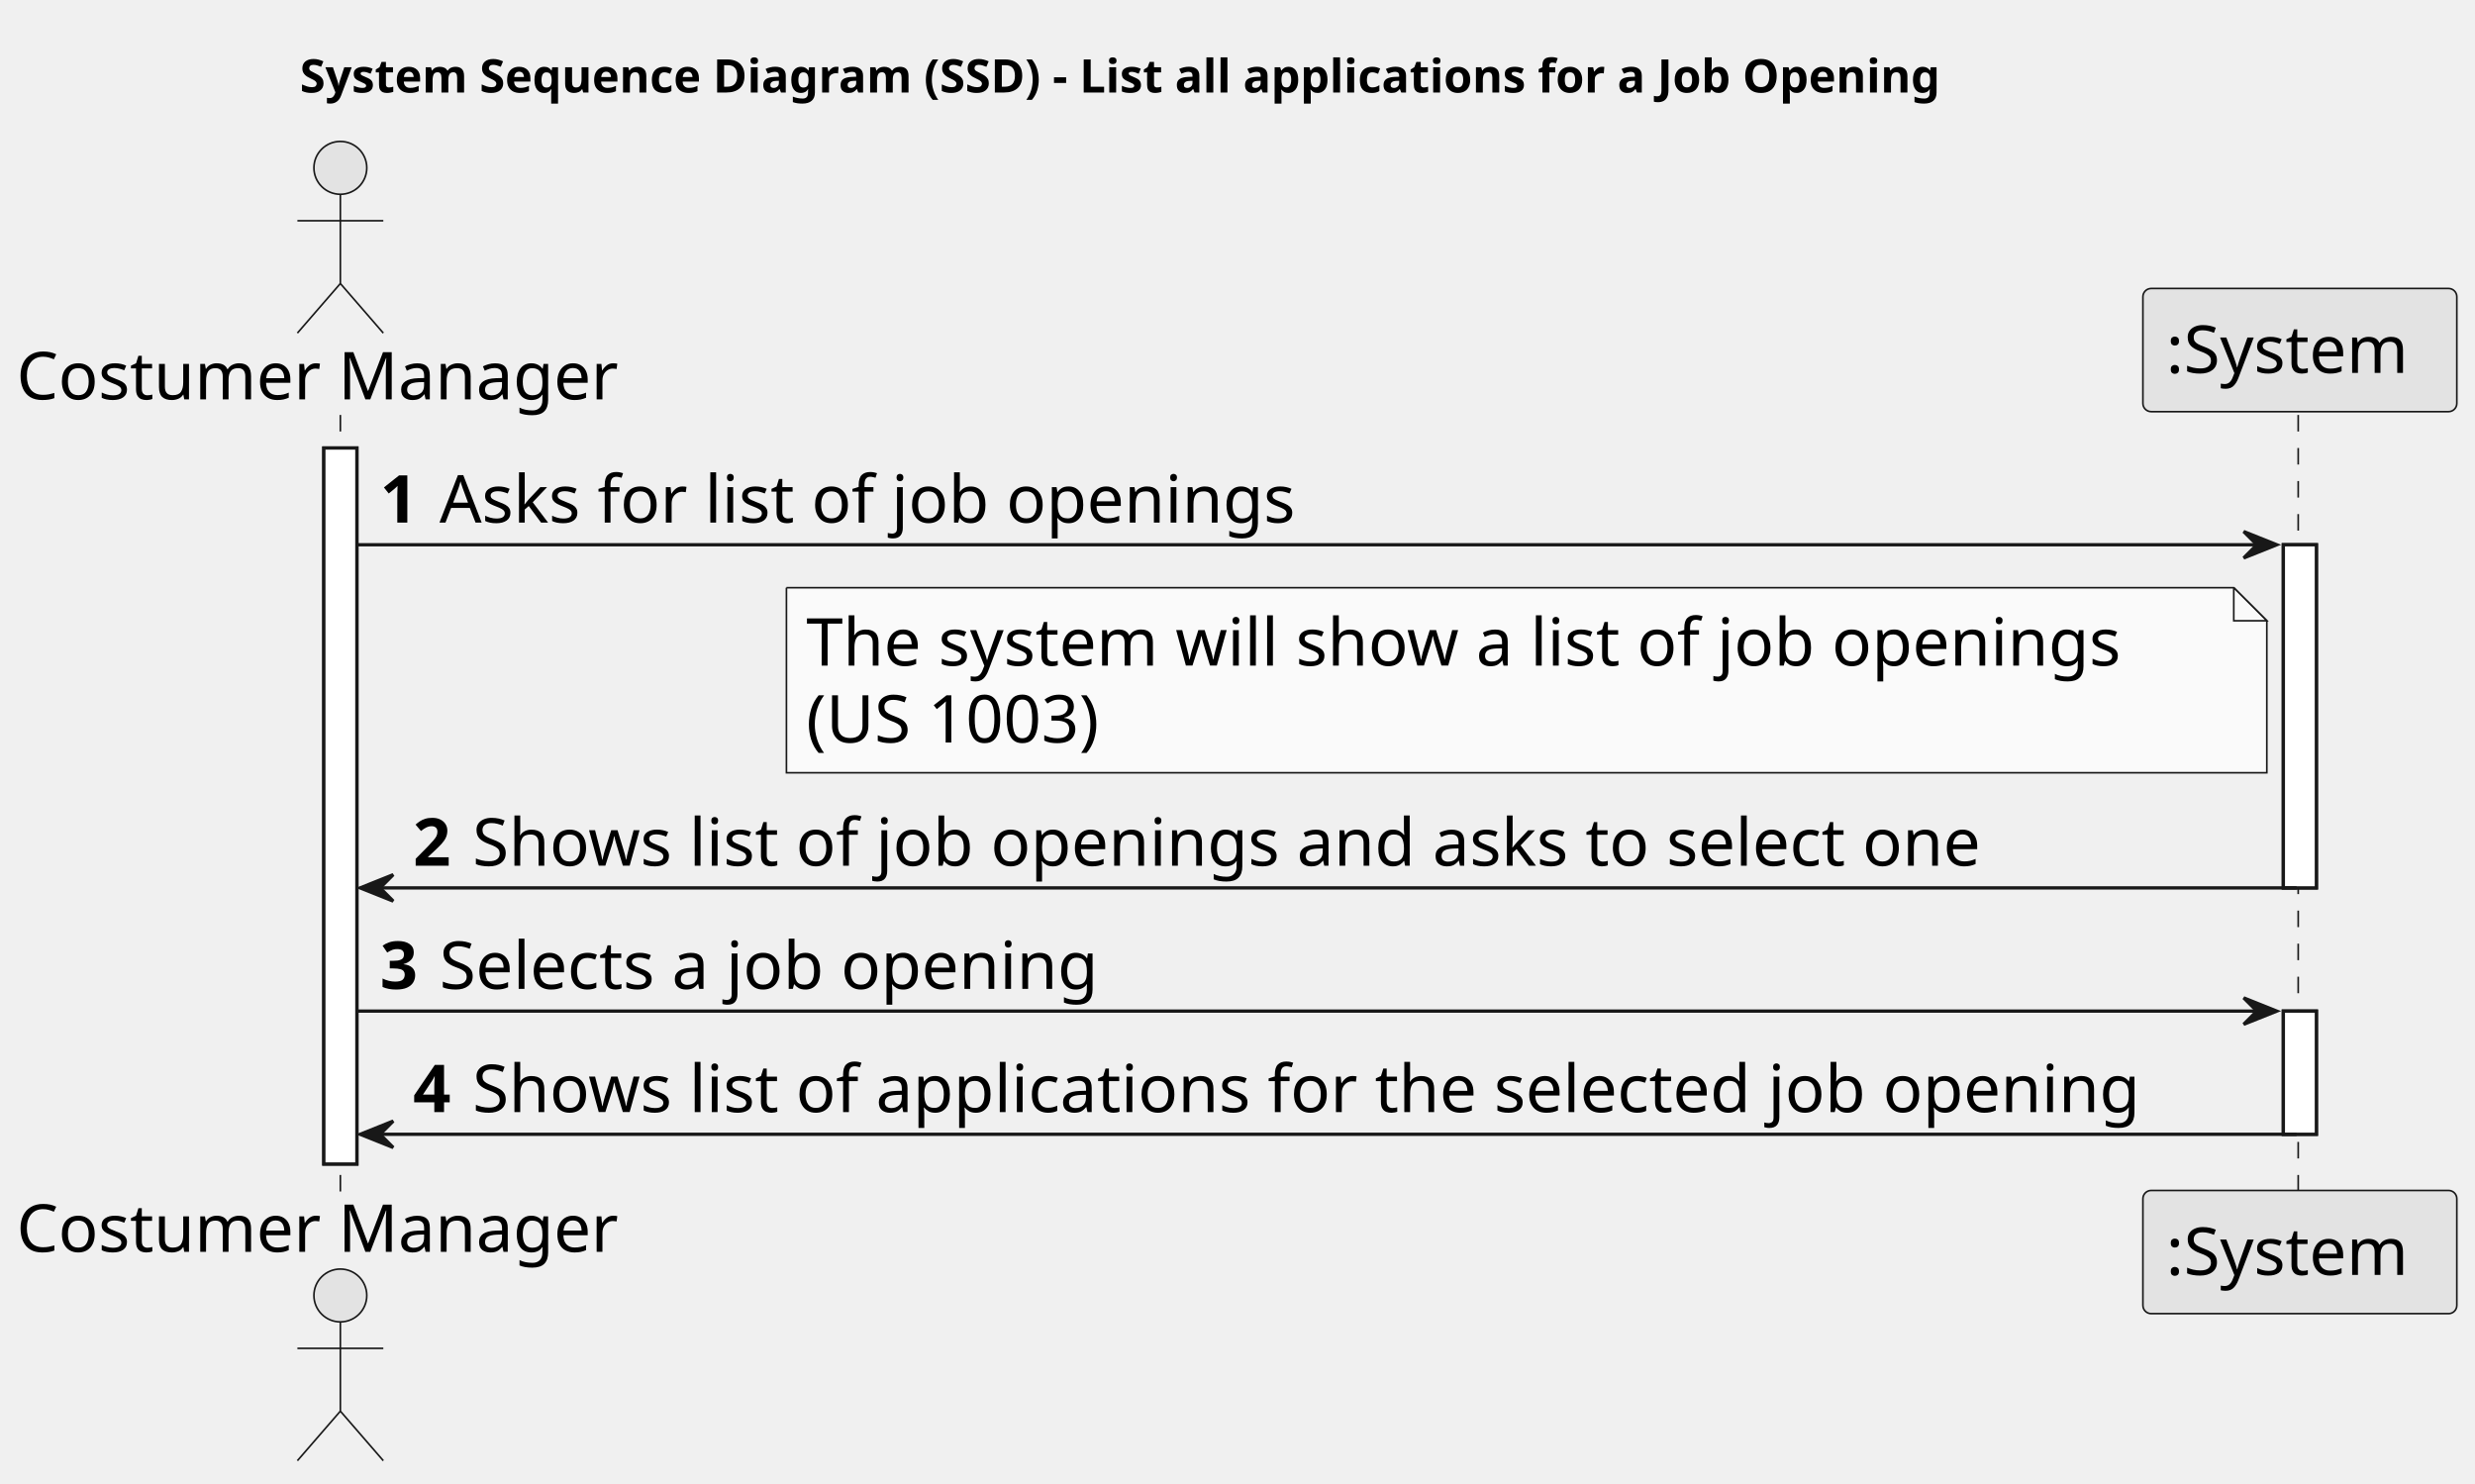
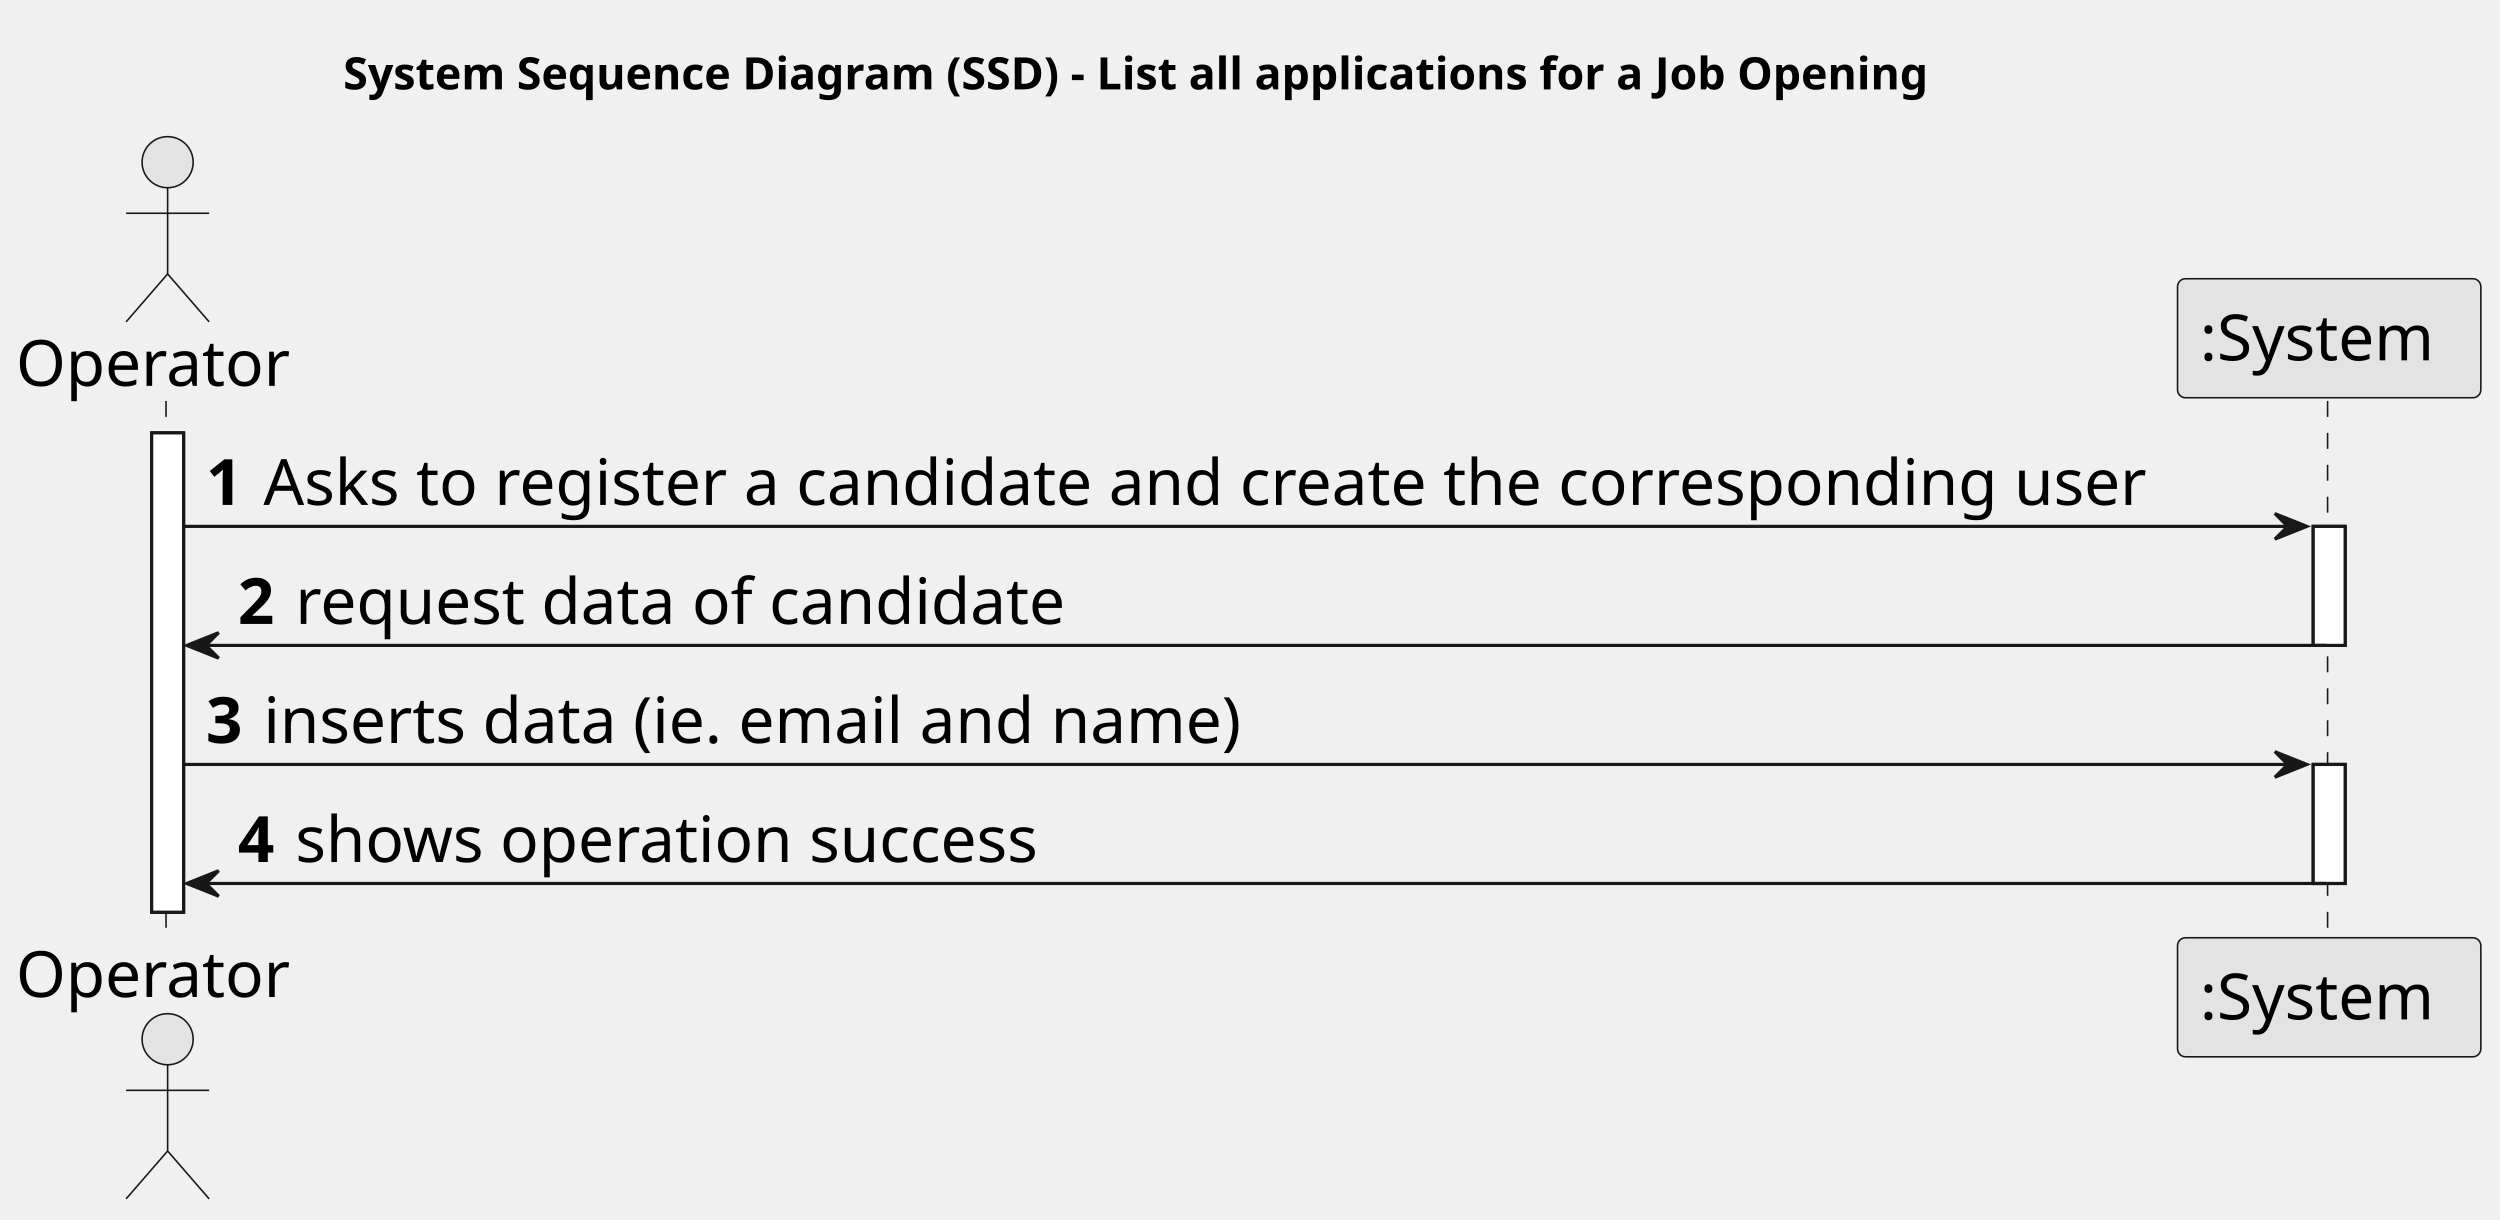
- <svg xmlns="http://www.w3.org/2000/svg" contentStyleType="text/css" height="449px" preserveAspectRatio="none" style="width:749px;height:449px;background:#FFFFFF;" version="1.1" viewBox="0 0 749 449" width="749px" zoomAndPan="magnify">
+ <svg xmlns="http://www.w3.org/2000/svg" contentStyleType="text/css" height="382px" preserveAspectRatio="none" style="width:783px;height:382px;background:#FFFFFF;" version="1.1" viewBox="0 0 783 382" width="783px" zoomAndPan="magnify">
  <defs />
  <g>
-     <text fill="#000000" font-family="sans-serif" font-size="14" font-weight="bold" lengthAdjust="spacing" textLength="566" x="90.75" y="27.995">System Sequence Diagram (SSD) - List all applications for a Job Opening</text>
-     <rect fill="#FFFFFF" height="216.688" style="stroke:#181818;stroke-width:1.0;" width="10" x="98" y="135.578" />
-     <rect fill="#FFFFFF" height="103.844" style="stroke:#181818;stroke-width:1.0;" width="10" x="691" y="164.859" />
-     <rect fill="#FFFFFF" height="37.281" style="stroke:#181818;stroke-width:1.0;" width="10" x="691" y="305.984" />
-     <line style="stroke:#181818;stroke-width:0.5;stroke-dasharray:5.0,5.0;" x1="103" x2="103" y1="125.578" y2="361.266" />
-     <line style="stroke:#181818;stroke-width:0.5;stroke-dasharray:5.0,5.0;" x1="695.5" x2="695.5" y1="125.578" y2="361.266" />
-     <text fill="#000000" font-family="sans-serif" font-size="20" lengthAdjust="spacing" textLength="190" x="5" y="120.861">Costumer Manager</text>
-     <ellipse cx="103" cy="50.797" fill="#E3E3E3" rx="8" ry="8" style="stroke:#181818;stroke-width:0.5;" />
-     <path d="M103,58.797 L103,85.797 M90,66.797 L116,66.797 M103,85.797 L90,100.797 M103,85.797 L116,100.797 " fill="none" style="stroke:#181818;stroke-width:0.5;" />
-     <text fill="#000000" font-family="sans-serif" font-size="20" lengthAdjust="spacing" textLength="190" x="5" y="378.83">Costumer Manager</text>
-     <ellipse cx="103" cy="392.047" fill="#E3E3E3" rx="8" ry="8" style="stroke:#181818;stroke-width:0.5;" />
-     <path d="M103,400.047 L103,427.047 M90,408.047 L116,408.047 M103,427.047 L90,442.047 M103,427.047 L116,442.047 " fill="none" style="stroke:#181818;stroke-width:0.5;" />
-     <rect fill="#E3E3E3" height="37.281" rx="2.5" ry="2.5" style="stroke:#181818;stroke-width:0.5;" width="95" x="648.5" y="87.297" />
-     <text fill="#000000" font-family="sans-serif" font-size="20" lengthAdjust="spacing" textLength="81" x="655.5" y="112.861">:System</text>
-     <rect fill="#E3E3E3" height="37.281" rx="2.5" ry="2.5" style="stroke:#181818;stroke-width:0.5;" width="95" x="648.5" y="360.266" />
-     <text fill="#000000" font-family="sans-serif" font-size="20" lengthAdjust="spacing" textLength="81" x="655.5" y="385.83">:System</text>
-     <rect fill="#FFFFFF" height="216.688" style="stroke:#181818;stroke-width:1.0;" width="10" x="98" y="135.578" />
-     <rect fill="#FFFFFF" height="103.844" style="stroke:#181818;stroke-width:1.0;" width="10" x="691" y="164.859" />
-     <rect fill="#FFFFFF" height="37.281" style="stroke:#181818;stroke-width:1.0;" width="10" x="691" y="305.984" />
-     <polygon fill="#181818" points="679,160.859,689,164.859,679,168.859,683,164.859" style="stroke:#181818;stroke-width:1.0;" />
-     <line style="stroke:#181818;stroke-width:1.0;" x1="108" x2="685" y1="164.859" y2="164.859" />
-     <text fill="#000000" font-family="sans-serif" font-size="20" font-weight="bold" lengthAdjust="spacing" textLength="14" x="115" y="158.143">1</text>
-     <text fill="#000000" font-family="sans-serif" font-size="20" lengthAdjust="spacing" textLength="275" x="133" y="158.143">Asks for list of job openings</text>
-     <path d="M238,177.859 L238,233.859 L686,233.859 L686,187.859 L676,177.859 L238,177.859 " fill="#FAFAFA" style="stroke:#181818;stroke-width:0.5;" />
-     <path d="M676,177.859 L676,187.859 L686,187.859 L676,177.859 " fill="#FAFAFA" style="stroke:#181818;stroke-width:0.5;" />
-     <text fill="#000000" font-family="sans-serif" font-size="20" lengthAdjust="spacing" textLength="427" x="244" y="201.424">The system will show a list of job openings</text>
-     <text fill="#000000" font-family="sans-serif" font-size="20" lengthAdjust="spacing" textLength="102" x="244" y="224.705">(US 1003)</text>
-     <polygon fill="#181818" points="119,264.703,109,268.703,119,272.703,115,268.703" style="stroke:#181818;stroke-width:1.0;" />
-     <line style="stroke:#181818;stroke-width:1.0;" x1="113" x2="695" y1="268.703" y2="268.703" />
-     <text fill="#000000" font-family="sans-serif" font-size="20" font-weight="bold" lengthAdjust="spacing" textLength="14" x="125" y="261.986">2</text>
-     <text fill="#000000" font-family="sans-serif" font-size="20" lengthAdjust="spacing" textLength="489" x="143" y="261.986">Shows list of job openings and asks to select one</text>
-     <polygon fill="#181818" points="679,301.984,689,305.984,679,309.984,683,305.984" style="stroke:#181818;stroke-width:1.0;" />
-     <line style="stroke:#181818;stroke-width:1.0;" x1="108" x2="685" y1="305.984" y2="305.984" />
-     <text fill="#000000" font-family="sans-serif" font-size="20" font-weight="bold" lengthAdjust="spacing" textLength="14" x="115" y="299.268">3</text>
-     <text fill="#000000" font-family="sans-serif" font-size="20" lengthAdjust="spacing" textLength="215" x="133" y="299.268">Selects a job opening</text>
-     <polygon fill="#181818" points="119,339.266,109,343.266,119,347.266,115,343.266" style="stroke:#181818;stroke-width:1.0;" />
-     <line style="stroke:#181818;stroke-width:1.0;" x1="113" x2="695" y1="343.266" y2="343.266" />
-     <text fill="#000000" font-family="sans-serif" font-size="20" font-weight="bold" lengthAdjust="spacing" textLength="14" x="125" y="336.549">4</text>
-     <text fill="#000000" font-family="sans-serif" font-size="20" lengthAdjust="spacing" textLength="541" x="143" y="336.549">Shows list of applications for the selected job opening</text>
+     <text fill="#000000" font-family="sans-serif" font-size="14" font-weight="bold" lengthAdjust="spacing" textLength="566" x="107.5" y="27.995">System Sequence Diagram (SSD) - List all applications for a Job Opening</text>
+     <rect fill="#FFFFFF" height="150.125" style="stroke:#181818;stroke-width:1.0;" width="10" x="47.5" y="135.578" />
+     <rect fill="#FFFFFF" height="37.281" style="stroke:#181818;stroke-width:1.0;" width="10" x="724.5" y="164.859" />
+     <rect fill="#FFFFFF" height="37.281" style="stroke:#181818;stroke-width:1.0;" width="10" x="724.5" y="239.422" />
+     <line style="stroke:#181818;stroke-width:0.5;stroke-dasharray:5.0,5.0;" x1="52" x2="52" y1="125.578" y2="294.703" />
+     <line style="stroke:#181818;stroke-width:0.5;stroke-dasharray:5.0,5.0;" x1="729" x2="729" y1="125.578" y2="294.703" />
+     <text fill="#000000" font-family="sans-serif" font-size="20" lengthAdjust="spacing" textLength="89" x="5" y="120.861">Operator</text>
+     <ellipse cx="52.5" cy="50.797" fill="#E3E3E3" rx="8" ry="8" style="stroke:#181818;stroke-width:0.5;" />
+     <path d="M52.5,58.797 L52.5,85.797 M39.5,66.797 L65.5,66.797 M52.5,85.797 L39.5,100.797 M52.5,85.797 L65.5,100.797 " fill="none" style="stroke:#181818;stroke-width:0.5;" />
+     <text fill="#000000" font-family="sans-serif" font-size="20" lengthAdjust="spacing" textLength="89" x="5" y="312.268">Operator</text>
+     <ellipse cx="52.5" cy="325.484" fill="#E3E3E3" rx="8" ry="8" style="stroke:#181818;stroke-width:0.5;" />
+     <path d="M52.5,333.484 L52.5,360.484 M39.5,341.484 L65.5,341.484 M52.5,360.484 L39.5,375.484 M52.5,360.484 L65.5,375.484 " fill="none" style="stroke:#181818;stroke-width:0.5;" />
+     <rect fill="#E3E3E3" height="37.281" rx="2.5" ry="2.5" style="stroke:#181818;stroke-width:0.5;" width="95" x="682" y="87.297" />
+     <text fill="#000000" font-family="sans-serif" font-size="20" lengthAdjust="spacing" textLength="81" x="689" y="112.861">:System</text>
+     <rect fill="#E3E3E3" height="37.281" rx="2.5" ry="2.5" style="stroke:#181818;stroke-width:0.5;" width="95" x="682" y="293.703" />
+     <text fill="#000000" font-family="sans-serif" font-size="20" lengthAdjust="spacing" textLength="81" x="689" y="319.268">:System</text>
+     <rect fill="#FFFFFF" height="150.125" style="stroke:#181818;stroke-width:1.0;" width="10" x="47.5" y="135.578" />
+     <rect fill="#FFFFFF" height="37.281" style="stroke:#181818;stroke-width:1.0;" width="10" x="724.5" y="164.859" />
+     <rect fill="#FFFFFF" height="37.281" style="stroke:#181818;stroke-width:1.0;" width="10" x="724.5" y="239.422" />
+     <polygon fill="#181818" points="712.5,160.859,722.5,164.859,712.5,168.859,716.5,164.859" style="stroke:#181818;stroke-width:1.0;" />
+     <line style="stroke:#181818;stroke-width:1.0;" x1="57.5" x2="718.5" y1="164.859" y2="164.859" />
+     <text fill="#000000" font-family="sans-serif" font-size="20" font-weight="bold" lengthAdjust="spacing" textLength="14" x="64.5" y="158.143">1</text>
+     <text fill="#000000" font-family="sans-serif" font-size="20" lengthAdjust="spacing" textLength="630" x="82.5" y="158.143">Asks to register a candidate and create the corresponding user</text>
+     <polygon fill="#181818" points="68.5,198.141,58.5,202.141,68.5,206.141,64.5,202.141" style="stroke:#181818;stroke-width:1.0;" />
+     <line style="stroke:#181818;stroke-width:1.0;" x1="62.5" x2="728.5" y1="202.141" y2="202.141" />
+     <text fill="#000000" font-family="sans-serif" font-size="20" font-weight="bold" lengthAdjust="spacing" textLength="14" x="74.5" y="195.424">2</text>
+     <text fill="#000000" font-family="sans-serif" font-size="20" lengthAdjust="spacing" textLength="258" x="92.5" y="195.424">request data of candidate</text>
+     <polygon fill="#181818" points="712.5,235.422,722.5,239.422,712.5,243.422,716.5,239.422" style="stroke:#181818;stroke-width:1.0;" />
+     <line style="stroke:#181818;stroke-width:1.0;" x1="57.5" x2="718.5" y1="239.422" y2="239.422" />
+     <text fill="#000000" font-family="sans-serif" font-size="20" font-weight="bold" lengthAdjust="spacing" textLength="14" x="64.5" y="232.705">3</text>
+     <text fill="#000000" font-family="sans-serif" font-size="20" lengthAdjust="spacing" textLength="333" x="82.5" y="232.705">inserts data (ie. email and name)</text>
+     <polygon fill="#181818" points="68.5,272.703,58.5,276.703,68.5,280.703,64.5,276.703" style="stroke:#181818;stroke-width:1.0;" />
+     <line style="stroke:#181818;stroke-width:1.0;" x1="62.5" x2="728.5" y1="276.703" y2="276.703" />
+     <text fill="#000000" font-family="sans-serif" font-size="20" font-weight="bold" lengthAdjust="spacing" textLength="14" x="74.5" y="269.986">4</text>
+     <text fill="#000000" font-family="sans-serif" font-size="20" lengthAdjust="spacing" textLength="247" x="92.5" y="269.986">shows operation success</text>
  </g>
</svg>
